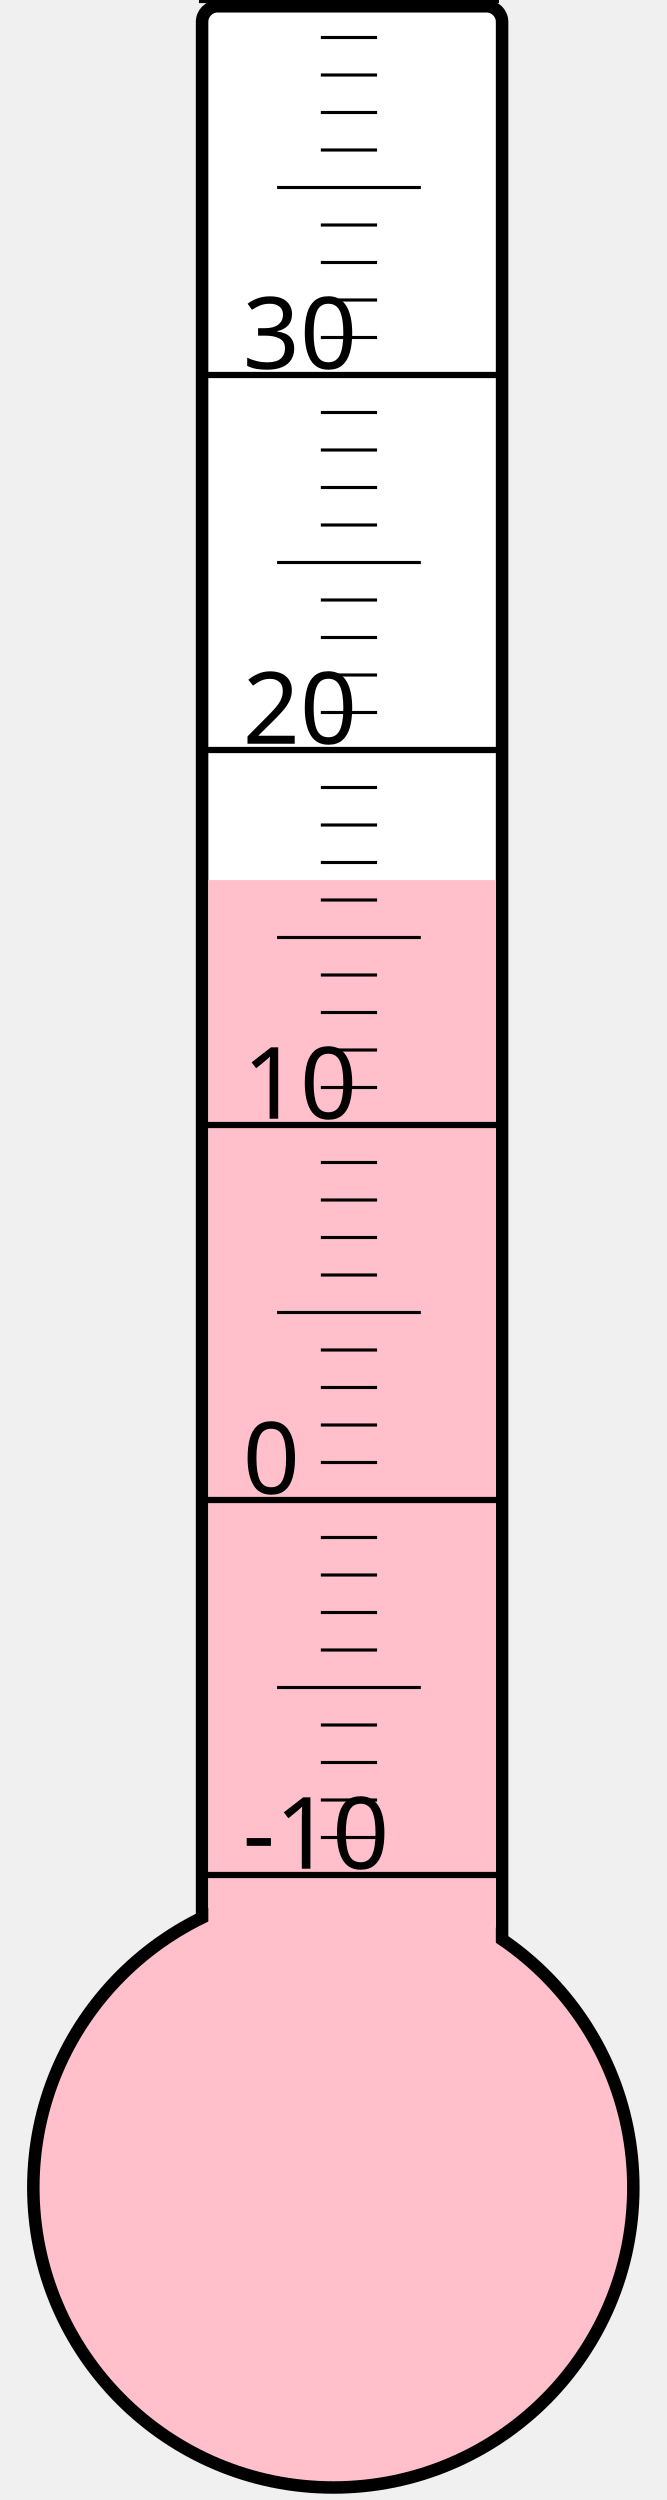
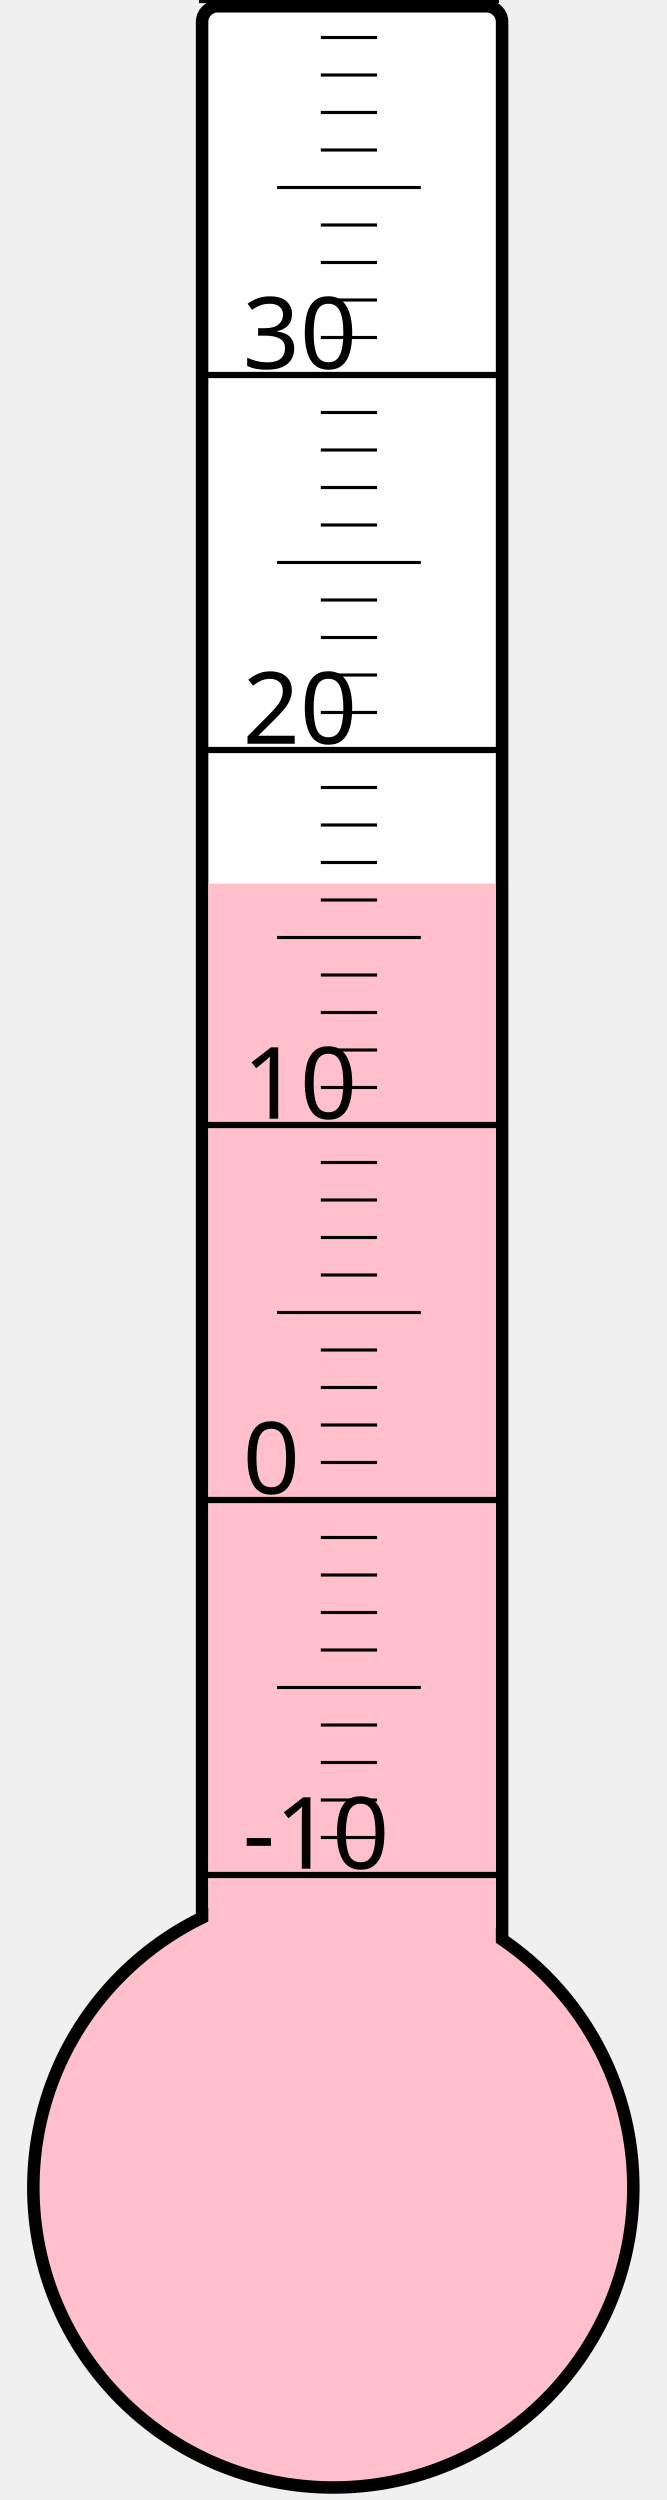
<svg xmlns="http://www.w3.org/2000/svg" width="40px" height="150px" viewBox="0 0 200 800">
  <rect width="200" height="800" x="0" y="0" style="fill: #ffffeb; fill-opacity: 0;" />
  <rect width="96" height="680" x="58" y="2" rx="5" ry="5" style="fill: white; fill-opacity: 1; stroke: black; stroke-width: 4;" />
  <circle cx="100" cy="700" r="96" style="fill: pink; stroke: black; stroke-width: 4;" />
-   <rect width="92" height="418.375" x="60" y="281.625" style="fill: pink; fill-opacity: 1; stroke-width: 0;" />
+   <rect width="92" height="417.25" x="60" y="282.75" style="fill: pink; fill-opacity: 1; stroke-width: 0;" />
  <text x="71" y="598" style="font-family: sans-serif; font-size: 24pt;">-10</text>
  <text x="71" y="478" style="font-family: sans-serif; font-size: 24pt;">0</text>
  <text x="71" y="358" style="font-family: sans-serif; font-size: 24pt;">10</text>
  <text x="71" y="238" style="font-family: sans-serif; font-size: 24pt;">20</text>
  <text x="71" y="118" style="font-family: sans-serif; font-size: 24pt;">30</text>
  <g style="stroke: black;">
    <line x1="57" y1="600" x2="153" y2="600" style="stroke-width: 2;" />
    <line x1="96" y1="588" x2="114" y2="588" style="stroke-width: 1;" />
    <line x1="96" y1="576" x2="114" y2="576" style="stroke-width: 1;" />
    <line x1="96" y1="564" x2="114" y2="564" style="stroke-width: 1;" />
    <line x1="96" y1="552" x2="114" y2="552" style="stroke-width: 1;" />
    <line x1="82" y1="540" x2="128" y2="540" style="stroke-width: 1;" />
    <line x1="96" y1="528" x2="114" y2="528" style="stroke-width: 1;" />
    <line x1="96" y1="516" x2="114" y2="516" style="stroke-width: 1;" />
    <line x1="96" y1="504" x2="114" y2="504" style="stroke-width: 1;" />
    <line x1="96" y1="492" x2="114" y2="492" style="stroke-width: 1;" />
    <line x1="57" y1="480" x2="153" y2="480" style="stroke-width: 2;" />
    <line x1="96" y1="468" x2="114" y2="468" style="stroke-width: 1;" />
    <line x1="96" y1="456" x2="114" y2="456" style="stroke-width: 1;" />
    <line x1="96" y1="444" x2="114" y2="444" style="stroke-width: 1;" />
    <line x1="96" y1="432" x2="114" y2="432" style="stroke-width: 1;" />
    <line x1="82" y1="420" x2="128" y2="420" style="stroke-width: 1;" />
    <line x1="96" y1="408" x2="114" y2="408" style="stroke-width: 1;" />
    <line x1="96" y1="396" x2="114" y2="396" style="stroke-width: 1;" />
    <line x1="96" y1="384" x2="114" y2="384" style="stroke-width: 1;" />
    <line x1="96" y1="372" x2="114" y2="372" style="stroke-width: 1;" />
    <line x1="57" y1="360" x2="153" y2="360" style="stroke-width: 2;" />
    <line x1="96" y1="348" x2="114" y2="348" style="stroke-width: 1;" />
    <line x1="96" y1="336" x2="114" y2="336" style="stroke-width: 1;" />
    <line x1="96" y1="324" x2="114" y2="324" style="stroke-width: 1;" />
    <line x1="96" y1="312" x2="114" y2="312" style="stroke-width: 1;" />
    <line x1="82" y1="300" x2="128" y2="300" style="stroke-width: 1;" />
    <line x1="96" y1="288" x2="114" y2="288" style="stroke-width: 1;" />
    <line x1="96" y1="276" x2="114" y2="276" style="stroke-width: 1;" />
    <line x1="96" y1="264" x2="114" y2="264" style="stroke-width: 1;" />
    <line x1="96" y1="252" x2="114" y2="252" style="stroke-width: 1;" />
    <line x1="57" y1="240" x2="153" y2="240" style="stroke-width: 2;" />
    <line x1="96" y1="228" x2="114" y2="228" style="stroke-width: 1;" />
    <line x1="96" y1="216" x2="114" y2="216" style="stroke-width: 1;" />
    <line x1="96" y1="204" x2="114" y2="204" style="stroke-width: 1;" />
    <line x1="96" y1="192" x2="114" y2="192" style="stroke-width: 1;" />
    <line x1="82" y1="180" x2="128" y2="180" style="stroke-width: 1;" />
    <line x1="96" y1="168" x2="114" y2="168" style="stroke-width: 1;" />
    <line x1="96" y1="156" x2="114" y2="156" style="stroke-width: 1;" />
    <line x1="96" y1="144" x2="114" y2="144" style="stroke-width: 1;" />
    <line x1="96" y1="132" x2="114" y2="132" style="stroke-width: 1;" />
    <line x1="57" y1="120" x2="153" y2="120" style="stroke-width: 2;" />
    <line x1="96" y1="108" x2="114" y2="108" style="stroke-width: 1;" />
    <line x1="96" y1="96" x2="114" y2="96" style="stroke-width: 1;" />
    <line x1="96" y1="84" x2="114" y2="84" style="stroke-width: 1;" />
    <line x1="96" y1="72" x2="114" y2="72" style="stroke-width: 1;" />
    <line x1="82" y1="60" x2="128" y2="60" style="stroke-width: 1;" />
    <line x1="96" y1="48" x2="114" y2="48" style="stroke-width: 1;" />
    <line x1="96" y1="36" x2="114" y2="36" style="stroke-width: 1;" />
    <line x1="96" y1="24" x2="114" y2="24" style="stroke-width: 1;" />
    <line x1="96" y1="12" x2="114" y2="12" style="stroke-width: 1;" />
    <line x1="57" y1="0" x2="153" y2="0" style="stroke-width: 2;" />
  </g>
</svg>
